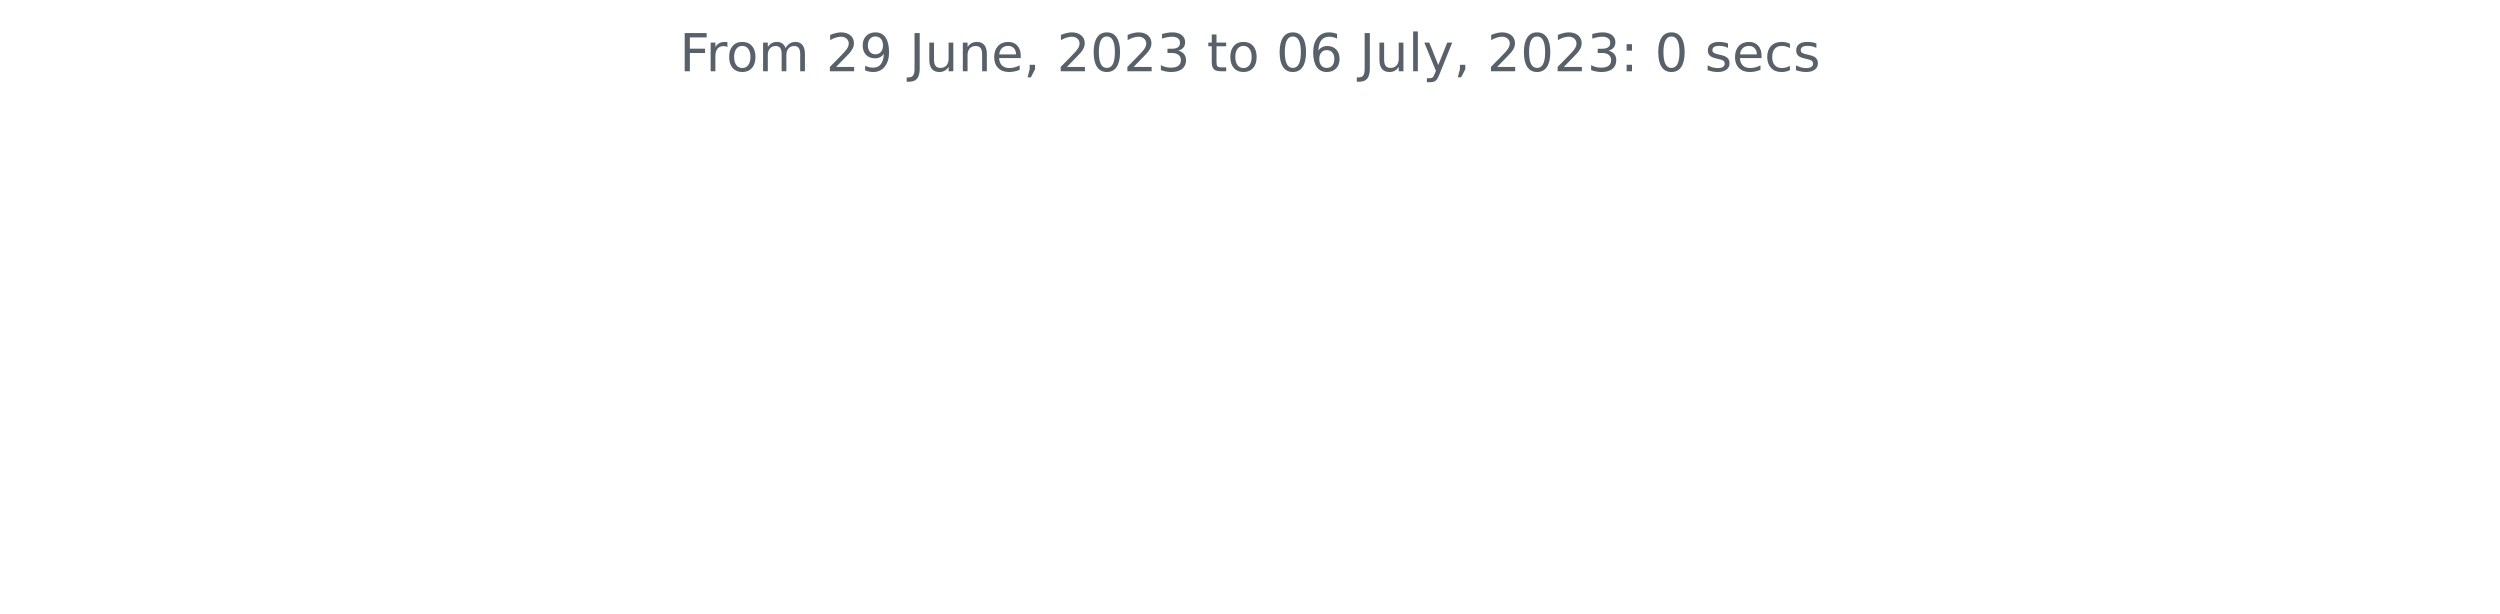
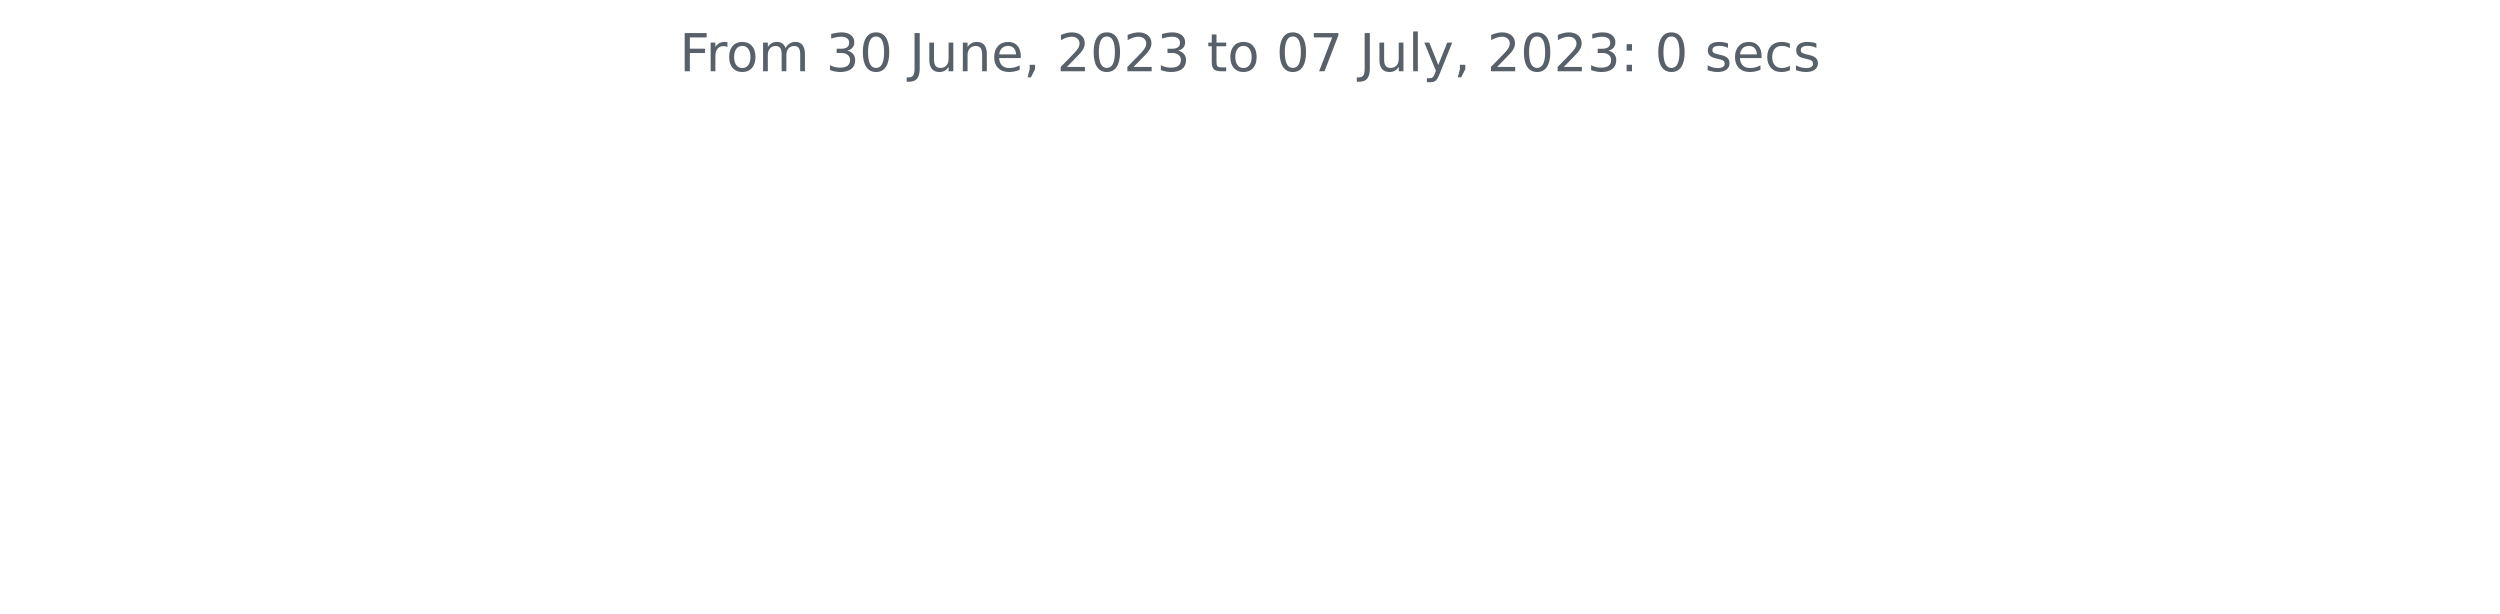
<svg xmlns="http://www.w3.org/2000/svg" xmlns:xlink="http://www.w3.org/1999/xlink" width="572.4pt" height="140.398pt" viewBox="0 0 572.4 140.398" version="1.1">
  <defs>
    <style type="text/css">*{stroke-linejoin: round; stroke-linecap: butt}</style>
  </defs>
  <g id="figure_1">
    <g id="patch_1">
      <path d="M 0 140.398  L 572.4 140.398  L 572.4 0  L 0 0  L 0 140.398  z " style="fill: none" />
    </g>
    <g id="axes_1">
      <g id="matplotlib.axis_1" />
      <g id="matplotlib.axis_2" />
      <g id="text_1">
        <g style="fill: #586069" transform="translate(155.5894 16.31812)scale(0.12 -0.12)">
          <defs>
            <path id="DejaVuSans-46" d="M 628 4666  L 3309 4666  L 3309 4134  L 1259 4134  L 1259 2759  L 3109 2759  L 3109 2228  L 1259 2228  L 1259 0  L 628 0  L 628 4666  z " transform="scale(0.015625)" />
            <path id="DejaVuSans-72" d="M 2631 2963  Q 2534 3019 2420 3045  Q 2306 3072 2169 3072  Q 1681 3072 1420 2755  Q 1159 2438 1159 1844  L 1159 0  L 581 0  L 581 3500  L 1159 3500  L 1159 2956  Q 1341 3275 1631 3429  Q 1922 3584 2338 3584  Q 2397 3584 2469 3576  Q 2541 3569 2628 3553  L 2631 2963  z " transform="scale(0.015625)" />
            <path id="DejaVuSans-6f" d="M 1959 3097  Q 1497 3097 1228 2736  Q 959 2375 959 1747  Q 959 1119 1226 758  Q 1494 397 1959 397  Q 2419 397 2687 759  Q 2956 1122 2956 1747  Q 2956 2369 2687 2733  Q 2419 3097 1959 3097  z M 1959 3584  Q 2709 3584 3137 3096  Q 3566 2609 3566 1747  Q 3566 888 3137 398  Q 2709 -91 1959 -91  Q 1206 -91 779 398  Q 353 888 353 1747  Q 353 2609 779 3096  Q 1206 3584 1959 3584  z " transform="scale(0.015625)" />
            <path id="DejaVuSans-6d" d="M 3328 2828  Q 3544 3216 3844 3400  Q 4144 3584 4550 3584  Q 5097 3584 5394 3201  Q 5691 2819 5691 2113  L 5691 0  L 5113 0  L 5113 2094  Q 5113 2597 4934 2840  Q 4756 3084 4391 3084  Q 3944 3084 3684 2787  Q 3425 2491 3425 1978  L 3425 0  L 2847 0  L 2847 2094  Q 2847 2600 2669 2842  Q 2491 3084 2119 3084  Q 1678 3084 1418 2786  Q 1159 2488 1159 1978  L 1159 0  L 581 0  L 581 3500  L 1159 3500  L 1159 2956  Q 1356 3278 1631 3431  Q 1906 3584 2284 3584  Q 2666 3584 2933 3390  Q 3200 3197 3328 2828  z " transform="scale(0.015625)" />
            <path id="DejaVuSans-20" transform="scale(0.015625)" />
-             <path id="DejaVuSans-32" d="M 1228 531  L 3431 531  L 3431 0  L 469 0  L 469 531  Q 828 903 1448 1529  Q 2069 2156 2228 2338  Q 2531 2678 2651 2914  Q 2772 3150 2772 3378  Q 2772 3750 2511 3984  Q 2250 4219 1831 4219  Q 1534 4219 1204 4116  Q 875 4013 500 3803  L 500 4441  Q 881 4594 1212 4672  Q 1544 4750 1819 4750  Q 2544 4750 2975 4387  Q 3406 4025 3406 3419  Q 3406 3131 3298 2873  Q 3191 2616 2906 2266  Q 2828 2175 2409 1742  Q 1991 1309 1228 531  z " transform="scale(0.015625)" />
-             <path id="DejaVuSans-39" d="M 703 97  L 703 672  Q 941 559 1184 500  Q 1428 441 1663 441  Q 2288 441 2617 861  Q 2947 1281 2994 2138  Q 2813 1869 2534 1725  Q 2256 1581 1919 1581  Q 1219 1581 811 2004  Q 403 2428 403 3163  Q 403 3881 828 4315  Q 1253 4750 1959 4750  Q 2769 4750 3195 4129  Q 3622 3509 3622 2328  Q 3622 1225 3098 567  Q 2575 -91 1691 -91  Q 1453 -91 1209 -44  Q 966 3 703 97  z M 1959 2075  Q 2384 2075 2632 2365  Q 2881 2656 2881 3163  Q 2881 3666 2632 3958  Q 2384 4250 1959 4250  Q 1534 4250 1286 3958  Q 1038 3666 1038 3163  Q 1038 2656 1286 2365  Q 1534 2075 1959 2075  z " transform="scale(0.015625)" />
+             <path id="DejaVuSans-33" d="M 2597 2516  Q 3050 2419 3304 2112  Q 3559 1806 3559 1356  Q 3559 666 3084 287  Q 2609 -91 1734 -91  Q 1441 -91 1130 -33  Q 819 25 488 141  L 488 750  Q 750 597 1062 519  Q 1375 441 1716 441  Q 2309 441 2620 675  Q 2931 909 2931 1356  Q 2931 1769 2642 2001  Q 2353 2234 1838 2234  L 1294 2234  L 1294 2753  L 1863 2753  Q 2328 2753 2575 2939  Q 2822 3125 2822 3475  Q 2822 3834 2567 4026  Q 2313 4219 1838 4219  Q 1578 4219 1281 4162  Q 984 4106 628 3988  L 628 4550  Q 988 4650 1302 4700  Q 1616 4750 1894 4750  Q 2613 4750 3031 4423  Q 3450 4097 3450 3541  Q 3450 3153 3228 2886  Q 3006 2619 2597 2516  z " transform="scale(0.015625)" />
+             <path id="DejaVuSans-30" d="M 2034 4250  Q 1547 4250 1301 3770  Q 1056 3291 1056 2328  Q 1056 1369 1301 889  Q 1547 409 2034 409  Q 2525 409 2770 889  Q 3016 1369 3016 2328  Q 3016 3291 2770 3770  Q 2525 4250 2034 4250  z M 2034 4750  Q 2819 4750 3233 4129  Q 3647 3509 3647 2328  Q 3647 1150 3233 529  Q 2819 -91 2034 -91  Q 1250 -91 836 529  Q 422 1150 422 2328  Q 422 3509 836 4129  Q 1250 4750 2034 4750  z " transform="scale(0.015625)" />
            <path id="DejaVuSans-4a" d="M 628 4666  L 1259 4666  L 1259 325  Q 1259 -519 939 -900  Q 619 -1281 -91 -1281  L -331 -1281  L -331 -750  L -134 -750  Q 284 -750 456 -515  Q 628 -281 628 325  L 628 4666  z " transform="scale(0.015625)" />
            <path id="DejaVuSans-75" d="M 544 1381  L 544 3500  L 1119 3500  L 1119 1403  Q 1119 906 1312 657  Q 1506 409 1894 409  Q 2359 409 2629 706  Q 2900 1003 2900 1516  L 2900 3500  L 3475 3500  L 3475 0  L 2900 0  L 2900 538  Q 2691 219 2414 64  Q 2138 -91 1772 -91  Q 1169 -91 856 284  Q 544 659 544 1381  z M 1991 3584  L 1991 3584  z " transform="scale(0.015625)" />
            <path id="DejaVuSans-6e" d="M 3513 2113  L 3513 0  L 2938 0  L 2938 2094  Q 2938 2591 2744 2837  Q 2550 3084 2163 3084  Q 1697 3084 1428 2787  Q 1159 2491 1159 1978  L 1159 0  L 581 0  L 581 3500  L 1159 3500  L 1159 2956  Q 1366 3272 1645 3428  Q 1925 3584 2291 3584  Q 2894 3584 3203 3211  Q 3513 2838 3513 2113  z " transform="scale(0.015625)" />
            <path id="DejaVuSans-65" d="M 3597 1894  L 3597 1613  L 953 1613  Q 991 1019 1311 708  Q 1631 397 2203 397  Q 2534 397 2845 478  Q 3156 559 3463 722  L 3463 178  Q 3153 47 2828 -22  Q 2503 -91 2169 -91  Q 1331 -91 842 396  Q 353 884 353 1716  Q 353 2575 817 3079  Q 1281 3584 2069 3584  Q 2775 3584 3186 3129  Q 3597 2675 3597 1894  z M 3022 2063  Q 3016 2534 2758 2815  Q 2500 3097 2075 3097  Q 1594 3097 1305 2825  Q 1016 2553 972 2059  L 3022 2063  z " transform="scale(0.015625)" />
            <path id="DejaVuSans-2c" d="M 750 794  L 1409 794  L 1409 256  L 897 -744  L 494 -744  L 750 256  L 750 794  z " transform="scale(0.015625)" />
-             <path id="DejaVuSans-30" d="M 2034 4250  Q 1547 4250 1301 3770  Q 1056 3291 1056 2328  Q 1056 1369 1301 889  Q 1547 409 2034 409  Q 2525 409 2770 889  Q 3016 1369 3016 2328  Q 3016 3291 2770 3770  Q 2525 4250 2034 4250  z M 2034 4750  Q 2819 4750 3233 4129  Q 3647 3509 3647 2328  Q 3647 1150 3233 529  Q 2819 -91 2034 -91  Q 1250 -91 836 529  Q 422 1150 422 2328  Q 422 3509 836 4129  Q 1250 4750 2034 4750  z " transform="scale(0.015625)" />
-             <path id="DejaVuSans-33" d="M 2597 2516  Q 3050 2419 3304 2112  Q 3559 1806 3559 1356  Q 3559 666 3084 287  Q 2609 -91 1734 -91  Q 1441 -91 1130 -33  Q 819 25 488 141  L 488 750  Q 750 597 1062 519  Q 1375 441 1716 441  Q 2309 441 2620 675  Q 2931 909 2931 1356  Q 2931 1769 2642 2001  Q 2353 2234 1838 2234  L 1294 2234  L 1294 2753  L 1863 2753  Q 2328 2753 2575 2939  Q 2822 3125 2822 3475  Q 2822 3834 2567 4026  Q 2313 4219 1838 4219  Q 1578 4219 1281 4162  Q 984 4106 628 3988  L 628 4550  Q 988 4650 1302 4700  Q 1616 4750 1894 4750  Q 2613 4750 3031 4423  Q 3450 4097 3450 3541  Q 3450 3153 3228 2886  Q 3006 2619 2597 2516  z " transform="scale(0.015625)" />
+             <path id="DejaVuSans-32" d="M 1228 531  L 3431 531  L 3431 0  L 469 0  L 469 531  Q 828 903 1448 1529  Q 2069 2156 2228 2338  Q 2531 2678 2651 2914  Q 2772 3150 2772 3378  Q 2772 3750 2511 3984  Q 2250 4219 1831 4219  Q 1534 4219 1204 4116  Q 875 4013 500 3803  L 500 4441  Q 881 4594 1212 4672  Q 1544 4750 1819 4750  Q 2544 4750 2975 4387  Q 3406 4025 3406 3419  Q 3406 3131 3298 2873  Q 3191 2616 2906 2266  Q 2828 2175 2409 1742  Q 1991 1309 1228 531  z " transform="scale(0.015625)" />
            <path id="DejaVuSans-74" d="M 1172 4494  L 1172 3500  L 2356 3500  L 2356 3053  L 1172 3053  L 1172 1153  Q 1172 725 1289 603  Q 1406 481 1766 481  L 2356 481  L 2356 0  L 1766 0  Q 1100 0 847 248  Q 594 497 594 1153  L 594 3053  L 172 3053  L 172 3500  L 594 3500  L 594 4494  L 1172 4494  z " transform="scale(0.015625)" />
-             <path id="DejaVuSans-36" d="M 2113 2584  Q 1688 2584 1439 2293  Q 1191 2003 1191 1497  Q 1191 994 1439 701  Q 1688 409 2113 409  Q 2538 409 2786 701  Q 3034 994 3034 1497  Q 3034 2003 2786 2293  Q 2538 2584 2113 2584  z M 3366 4563  L 3366 3988  Q 3128 4100 2886 4159  Q 2644 4219 2406 4219  Q 1781 4219 1451 3797  Q 1122 3375 1075 2522  Q 1259 2794 1537 2939  Q 1816 3084 2150 3084  Q 2853 3084 3261 2657  Q 3669 2231 3669 1497  Q 3669 778 3244 343  Q 2819 -91 2113 -91  Q 1303 -91 875 529  Q 447 1150 447 2328  Q 447 3434 972 4092  Q 1497 4750 2381 4750  Q 2619 4750 2861 4703  Q 3103 4656 3366 4563  z " transform="scale(0.015625)" />
+             <path id="DejaVuSans-37" d="M 525 4666  L 3525 4666  L 3525 4397  L 1831 0  L 1172 0  L 2766 4134  L 525 4134  L 525 4666  z " transform="scale(0.015625)" />
            <path id="DejaVuSans-6c" d="M 603 4863  L 1178 4863  L 1178 0  L 603 0  L 603 4863  z " transform="scale(0.015625)" />
            <path id="DejaVuSans-79" d="M 2059 -325  Q 1816 -950 1584 -1140  Q 1353 -1331 966 -1331  L 506 -1331  L 506 -850  L 844 -850  Q 1081 -850 1212 -737  Q 1344 -625 1503 -206  L 1606 56  L 191 3500  L 800 3500  L 1894 763  L 2988 3500  L 3597 3500  L 2059 -325  z " transform="scale(0.015625)" />
            <path id="DejaVuSans-3a" d="M 750 794  L 1409 794  L 1409 0  L 750 0  L 750 794  z M 750 3309  L 1409 3309  L 1409 2516  L 750 2516  L 750 3309  z " transform="scale(0.015625)" />
            <path id="DejaVuSans-73" d="M 2834 3397  L 2834 2853  Q 2591 2978 2328 3040  Q 2066 3103 1784 3103  Q 1356 3103 1142 2972  Q 928 2841 928 2578  Q 928 2378 1081 2264  Q 1234 2150 1697 2047  L 1894 2003  Q 2506 1872 2764 1633  Q 3022 1394 3022 966  Q 3022 478 2636 193  Q 2250 -91 1575 -91  Q 1294 -91 989 -36  Q 684 19 347 128  L 347 722  Q 666 556 975 473  Q 1284 391 1588 391  Q 1994 391 2212 530  Q 2431 669 2431 922  Q 2431 1156 2273 1281  Q 2116 1406 1581 1522  L 1381 1569  Q 847 1681 609 1914  Q 372 2147 372 2553  Q 372 3047 722 3315  Q 1072 3584 1716 3584  Q 2034 3584 2315 3537  Q 2597 3491 2834 3397  z " transform="scale(0.015625)" />
            <path id="DejaVuSans-63" d="M 3122 3366  L 3122 2828  Q 2878 2963 2633 3030  Q 2388 3097 2138 3097  Q 1578 3097 1268 2742  Q 959 2388 959 1747  Q 959 1106 1268 751  Q 1578 397 2138 397  Q 2388 397 2633 464  Q 2878 531 3122 666  L 3122 134  Q 2881 22 2623 -34  Q 2366 -91 2075 -91  Q 1284 -91 818 406  Q 353 903 353 1747  Q 353 2603 823 3093  Q 1294 3584 2113 3584  Q 2378 3584 2631 3529  Q 2884 3475 3122 3366  z " transform="scale(0.015625)" />
          </defs>
          <use xlink:href="#DejaVuSans-46" />
          <use xlink:href="#DejaVuSans-72" x="50.27" />
          <use xlink:href="#DejaVuSans-6f" x="89.133" />
          <use xlink:href="#DejaVuSans-6d" x="150.314" />
          <use xlink:href="#DejaVuSans-20" x="247.727" />
-           <use xlink:href="#DejaVuSans-32" x="279.514" />
-           <use xlink:href="#DejaVuSans-39" x="343.137" />
+           <use xlink:href="#DejaVuSans-33" x="279.514" />
+           <use xlink:href="#DejaVuSans-30" x="343.137" />
          <use xlink:href="#DejaVuSans-20" x="406.76" />
          <use xlink:href="#DejaVuSans-4a" x="438.547" />
          <use xlink:href="#DejaVuSans-75" x="468.039" />
          <use xlink:href="#DejaVuSans-6e" x="531.418" />
          <use xlink:href="#DejaVuSans-65" x="594.797" />
          <use xlink:href="#DejaVuSans-2c" x="656.32" />
          <use xlink:href="#DejaVuSans-20" x="688.107" />
          <use xlink:href="#DejaVuSans-32" x="719.895" />
          <use xlink:href="#DejaVuSans-30" x="783.518" />
          <use xlink:href="#DejaVuSans-32" x="847.141" />
          <use xlink:href="#DejaVuSans-33" x="910.764" />
          <use xlink:href="#DejaVuSans-20" x="974.387" />
          <use xlink:href="#DejaVuSans-74" x="1006.174" />
          <use xlink:href="#DejaVuSans-6f" x="1045.383" />
          <use xlink:href="#DejaVuSans-20" x="1106.564" />
          <use xlink:href="#DejaVuSans-30" x="1138.352" />
-           <use xlink:href="#DejaVuSans-36" x="1201.975" />
+           <use xlink:href="#DejaVuSans-37" x="1201.975" />
          <use xlink:href="#DejaVuSans-20" x="1265.598" />
          <use xlink:href="#DejaVuSans-4a" x="1297.385" />
          <use xlink:href="#DejaVuSans-75" x="1326.877" />
          <use xlink:href="#DejaVuSans-6c" x="1390.256" />
          <use xlink:href="#DejaVuSans-79" x="1418.039" />
          <use xlink:href="#DejaVuSans-2c" x="1477.219" />
          <use xlink:href="#DejaVuSans-20" x="1509.006" />
          <use xlink:href="#DejaVuSans-32" x="1540.793" />
          <use xlink:href="#DejaVuSans-30" x="1604.416" />
          <use xlink:href="#DejaVuSans-32" x="1668.039" />
          <use xlink:href="#DejaVuSans-33" x="1731.662" />
          <use xlink:href="#DejaVuSans-3a" x="1795.285" />
          <use xlink:href="#DejaVuSans-20" x="1828.977" />
          <use xlink:href="#DejaVuSans-30" x="1860.764" />
          <use xlink:href="#DejaVuSans-20" x="1924.387" />
          <use xlink:href="#DejaVuSans-73" x="1956.174" />
          <use xlink:href="#DejaVuSans-65" x="2008.273" />
          <use xlink:href="#DejaVuSans-63" x="2069.797" />
          <use xlink:href="#DejaVuSans-73" x="2124.777" />
        </g>
      </g>
    </g>
  </g>
</svg>
